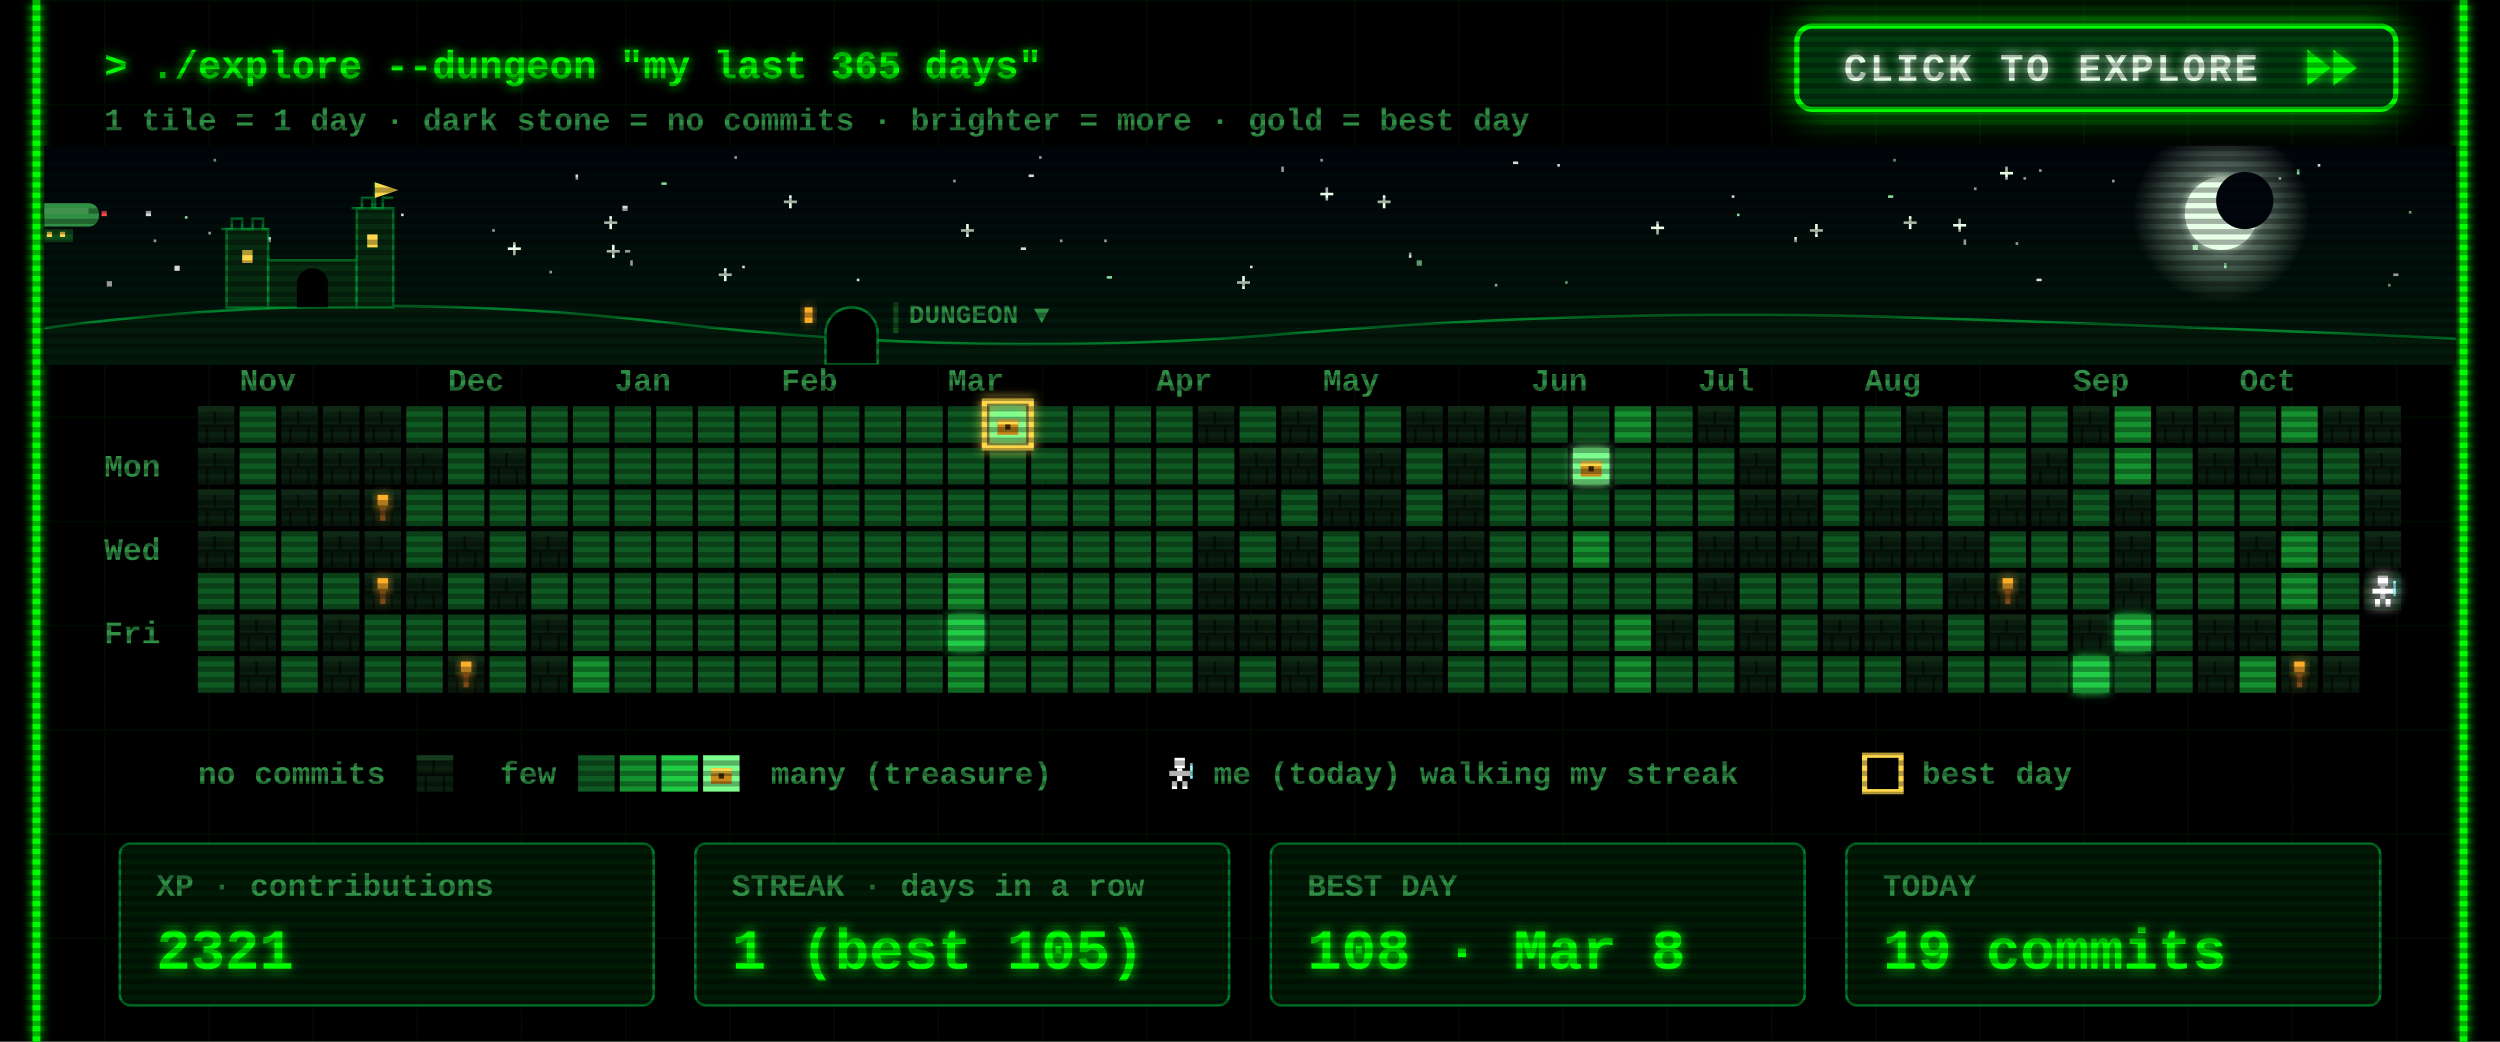
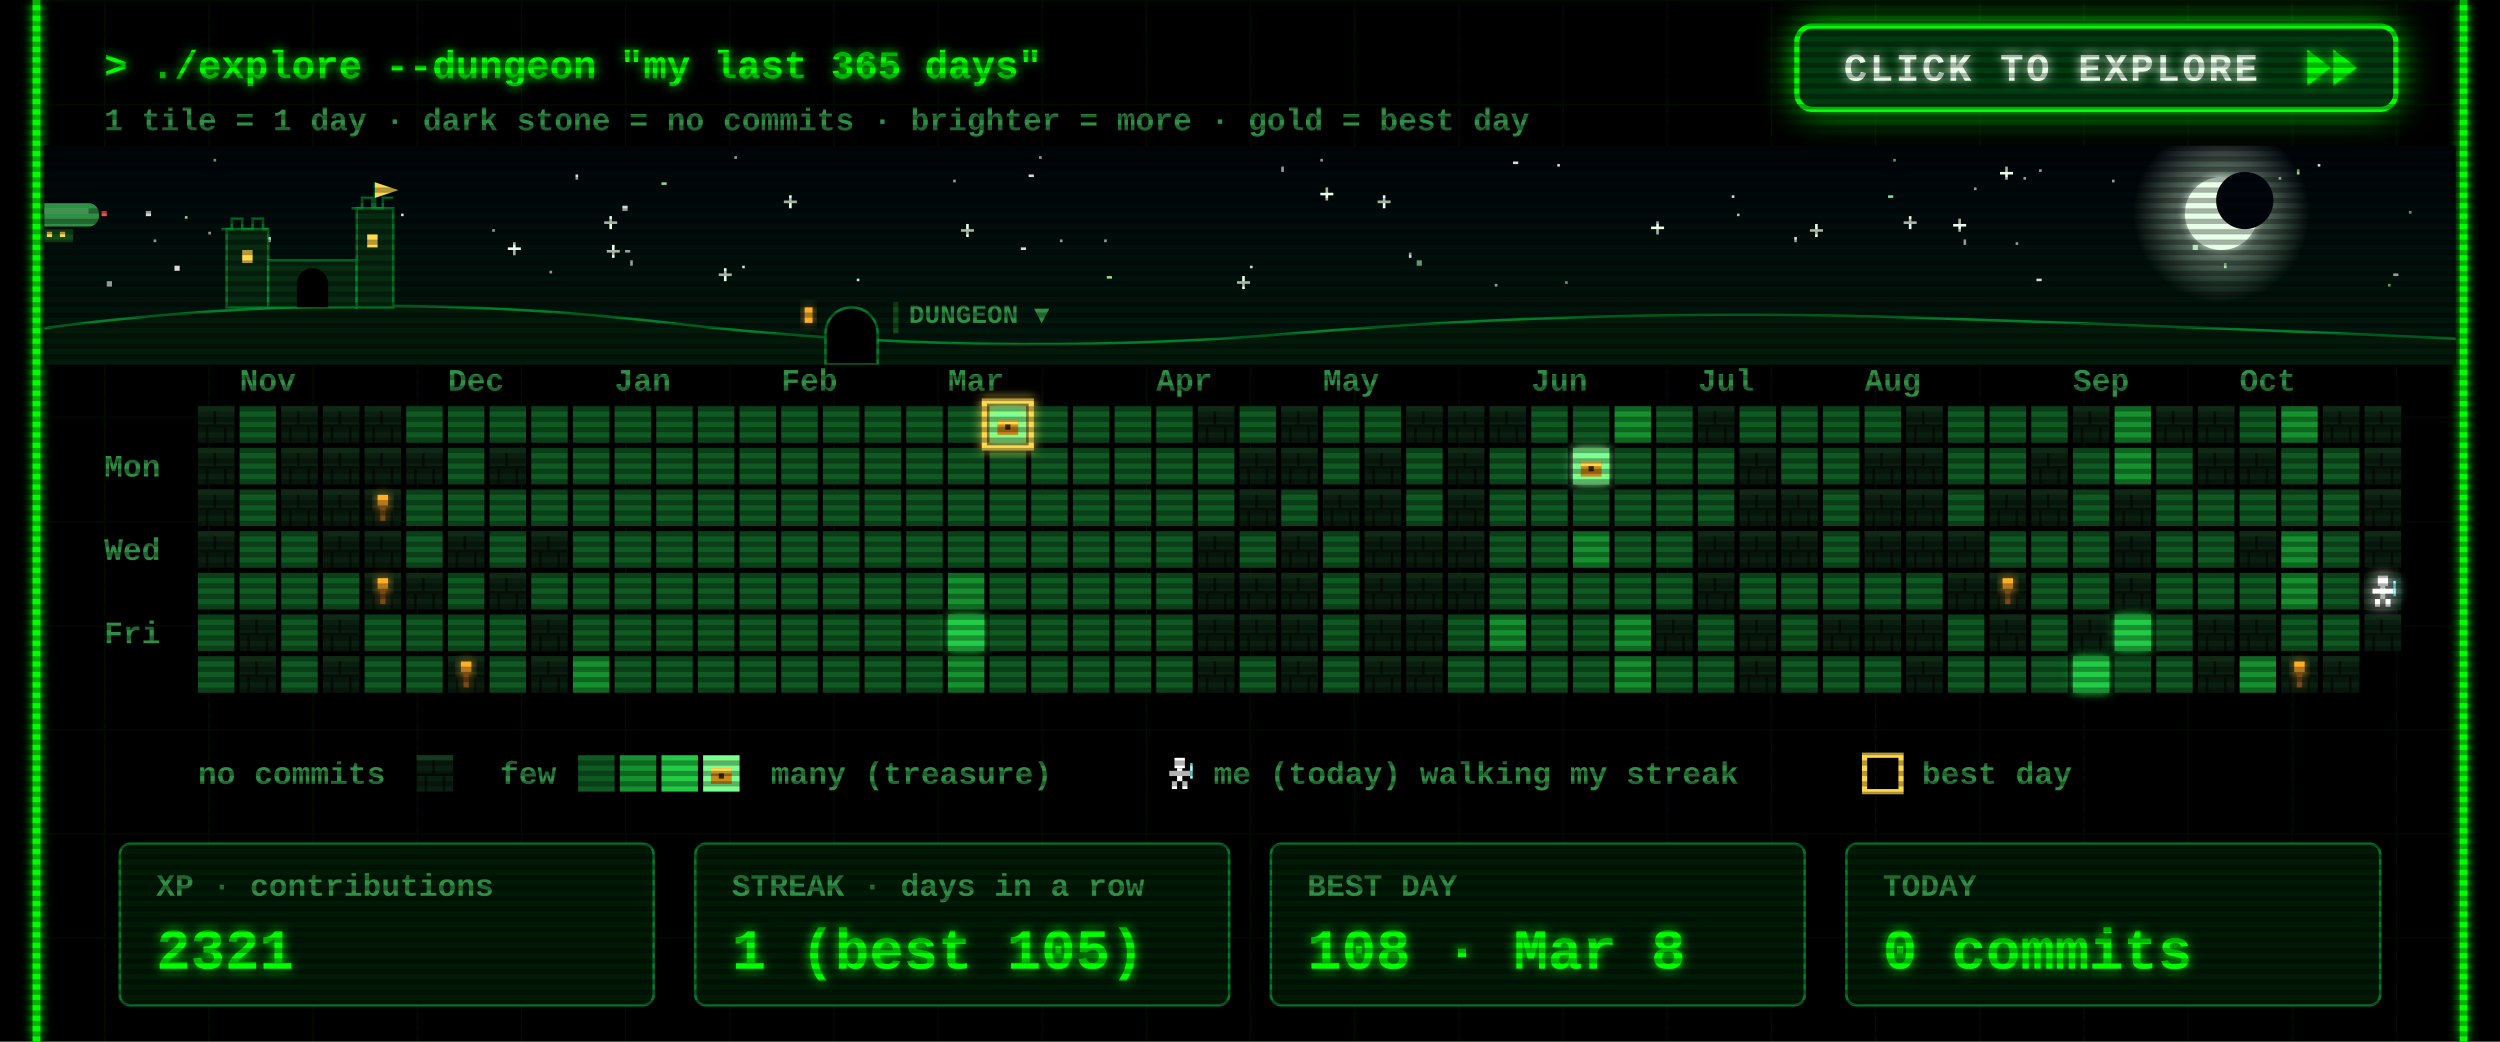
<svg xmlns="http://www.w3.org/2000/svg" width="960" height="400" viewBox="0 0 960 400">
  <defs>
    <filter id="glow" x="-50%" y="-50%" width="200%" height="200%">
      <feGaussianBlur stdDeviation="2" result="b" />
      <feMerge>
        <feMergeNode in="b" />
        <feMergeNode in="SourceGraphic" />
      </feMerge>
    </filter>
    <pattern id="grid" width="40" height="40" patternUnits="userSpaceOnUse">
      <path d="M40 0H0V40" fill="none" stroke="#00FF00" stroke-opacity=".07" />
    </pattern>
    <pattern id="scan" width="4" height="4" patternUnits="userSpaceOnUse">
      <rect width="4" height="2" fill="#000" fill-opacity=".3" />
    </pattern>
    <g id="wall">
      <rect width="14" height="14" fill="#0a1f0f" />
      <rect width="14" height="2" fill="#163a1e" />
      <rect y="7" width="14" height="1" fill="#050f07" />
      <rect x="6" y="2" width="1" height="5" fill="#050f07" />
      <rect x="3" y="8" width="1" height="6" fill="#050f07" />
      <rect x="10" y="8" width="1" height="6" fill="#050f07" />
    </g>
    <g id="chest">
      <rect x="3" y="5" width="8" height="6" fill="#c98a1b" />
      <rect x="3" y="5" width="8" height="2" fill="#ffd84d" />
      <rect x="6" y="7" width="2" height="2" fill="#3a2500" />
    </g>
    <g id="hero">
      <rect x="5" y="1" width="4" height="4" fill="#fff" />
      <rect x="3" y="6" width="8" height="2" fill="#fff" />
      <rect x="6" y="5" width="2" height="5" fill="#fff" />
      <rect x="4" y="10" width="2" height="3" fill="#fff" />
      <rect x="8" y="10" width="2" height="3" fill="#fff" />
      <rect x="11" y="3" width="1" height="6" fill="#9ff" />
    </g>
  </defs>
  <style>
  text{font-family:"Courier New",Consolas,"DejaVu Sans Mono",monospace;font-weight:700;white-space:pre}
  .ui{font-size:15px} .lbl{font-size:12px} .big{font-size:22px} .small{font-size:12px}
  .torch{animation:t 1.3s infinite} @keyframes t{0%,100%{opacity:1}40%{opacity:.55}70%{opacity:.85} }
  .bob{animation:bob .8s steps(2) infinite} @keyframes bob{50%{transform:translateY(-1px)} }
  .flick{animation:f 7s infinite} @keyframes f{0%,95%,100%{opacity:1}96%{opacity:.6}97%{opacity:1} }
</style>
  <rect width="960" height="400" fill="#000" />
  <rect x="12" width="936" height="400" fill="url(#grid)" />
  <g class="flick" filter="url(#glow)" pointer-events="none">
    <line x1="14" y1="0" x2="14" y2="400" stroke="#00FF00" stroke-width="3" />
    <line x1="946" y1="0" x2="946" y2="400" stroke="#00FF00" stroke-width="3" />
  </g>
  <text class="ui" x="40" y="30" fill="#00FF00" filter="url(#glow)">&gt; ./explore --dungeon "my last 365 days"</text>
  <text class="small" x="40" y="50" fill="#2f8f45">1 tile = 1 day  ·  dark stone = no commits  ·  brighter = more  ·  gold = best day</text>
  <g>
    <clipPath id="btnClip">
      <rect x="690" y="10" width="230" height="32" rx="6" />
    </clipPath>
    <linearGradient id="shine" x1="0" x2="1">
      <stop offset="0" stop-color="#fff" stop-opacity="0" />
      <stop offset=".5" stop-color="#fff" stop-opacity=".55" />
      <stop offset="1" stop-color="#fff" stop-opacity="0" />
    </linearGradient>
    <filter id="btnGlow" x="-40%" y="-120%" width="180%" height="340%">
      <feGaussianBlur stdDeviation="7" />
    </filter>
    <rect class="pulse" x="690" y="10" width="230" height="32" rx="6" fill="#00FF00" filter="url(#btnGlow)" />
    <rect x="690" y="10" width="230" height="32" rx="6" fill="#003b0f" stroke="#00FF00" stroke-width="2" />
    <g clip-path="url(#btnClip)">
      <rect class="sweep" x="610" y="10" width="70" height="32" fill="url(#shine)" transform="skewX(-20)" />
    </g>
    <text x="708" y="31" fill="#eaffea" style="font-size:15px;letter-spacing:1px" filter="url(#glow)">CLICK TO EXPLORE</text>
    <g class="nudge">
      <path d="M886 19 l9 7 -9 7z M896 19 l9 7 -9 7z" fill="#00FF00" filter="url(#glow)" />
    </g>
  </g>
  <style>
  .pulse{animation:pulse 1.6s ease-in-out infinite} @keyframes pulse{0%,100%{opacity:.25}50%{opacity:.85} }
  .sweep{animation:sweep 2.8s ease-in-out infinite} @keyframes sweep{0%{transform:skewX(-20deg) translateX(0)}60%,100%{transform:skewX(-20deg) translateX(340px)} }
  .nudge{animation:nudge 0.9s ease-in-out infinite} @keyframes nudge{0%,100%{transform:translateX(0)}50%{transform:translateX(4px)} }
</style>
  <defs>
    <linearGradient id="skyG" x1="0" y1="0" x2="0" y2="1">
      <stop offset="0" stop-color="#00040a" />
      <stop offset="1" stop-color="#021a0c" />
    </linearGradient>
    <radialGradient id="moonG">
      <stop offset=".55" stop-color="#d9ffe0" stop-opacity=".35" />
      <stop offset="1" stop-color="#d9ffe0" stop-opacity="0" />
    </radialGradient>
    <linearGradient id="trail" x1="0" x2="1">
      <stop offset="0" stop-color="#fff" stop-opacity="0" />
      <stop offset="1" stop-color="#fff" />
    </linearGradient>
    <clipPath id="skyClip">
      <rect x="17" y="56" width="926" height="84" />
    </clipPath>
  </defs>
  <style>
  .tw{animation:tw 3s ease-in-out infinite} @keyframes tw{0%,100%{opacity:1}50%{opacity:.15} }
  .shoot{animation:shoot 9s linear infinite;opacity:0} @keyframes shoot{0%{transform:translate(0,0);opacity:0}2%{opacity:1}9%{transform:translate(260px,46px);opacity:0}100%{transform:translate(260px,46px);opacity:0} }
  .ship{animation:ship 30s linear infinite} @keyframes ship{from{transform:translateX(-80px)}to{transform:translateX(1000px)} }
  .bob2{animation:bob2 2s ease-in-out infinite} @keyframes bob2{0%,100%{transform:translateY(0)}50%{transform:translateY(2px)} }
  .lamp{animation:lamp 1s step-end infinite} @keyframes lamp{50%{opacity:0} }
  .win{animation:win 4s infinite} @keyframes win{0%,90%,100%{opacity:1}93%{opacity:.4} }
</style>
  <g clip-path="url(#skyClip)" pointer-events="none">
    <rect x="17" y="56" width="926" height="84" fill="url(#skyG)" />
    <rect class="tw" style="animation-delay:1.7s" x="758" y="72" width="1" height="1" fill="#ffffff" opacity=".85" />
    <rect class="tw" style="animation-delay:0.5s" x="425" y="106" width="2" height="1" fill="#9fffb0" opacity=".85" />
    <rect class="tw" style="animation-delay:2.8s" x="777" y="68" width="1" height="1" fill="#ffffff" opacity=".85" />
    <rect class="tw" style="animation-delay:1.9s" x="399" y="60" width="1" height="1" fill="#ffffff" opacity=".85" />
    <rect class="tw" style="animation-delay:2.9s" x="242" y="100" width="1" height="2" fill="#ffffff" opacity=".85" />
    <g class="tw" style="animation-delay:2.6s" fill="#eaffea">
      <rect x="731" y="85" width="5" height="1" />
      <rect x="733" y="83" width="1" height="5" />
    </g>
    <rect class="tw" style="animation-delay:2.3s" x="282" y="60" width="1" height="1" fill="#ffffff" opacity=".85" />
    <rect class="tw" style="animation-delay:0.2s" x="917" y="109" width="1" height="1" fill="#9fffb0" opacity=".85" />
    <rect class="tw" style="animation-delay:1.2s" x="598" y="63" width="1" height="1" fill="#ffffff" opacity=".85" />
    <rect class="tw" style="animation-delay:0.6s" x="919" y="105" width="2" height="1" fill="#ffffff" opacity=".85" />
    <rect class="tw" style="animation-delay:0.1s" x="395" y="67" width="2" height="1" fill="#ffffff" opacity=".85" />
    <rect class="tw" style="animation-delay:2.8s" x="507" y="61" width="1" height="1" fill="#ffffff" opacity=".85" />
    <g class="tw" style="animation-delay:1.5s" fill="#eaffea">
      <rect x="634" y="87" width="5" height="1" />
      <rect x="636" y="85" width="1" height="5" />
    </g>
    <rect class="tw" style="animation-delay:2.6s" x="154" y="82" width="1" height="1" fill="#ffffff" opacity=".85" />
    <g class="tw" style="animation-delay:0.9s" fill="#eaffea">
      <rect x="232" y="85" width="5" height="1" />
      <rect x="234" y="83" width="1" height="5" />
    </g>
    <g class="tw" style="animation-delay:0.3s" fill="#eaffea">
      <rect x="529" y="77" width="5" height="1" />
      <rect x="531" y="75" width="1" height="5" />
    </g>
    <g class="tw" style="animation-delay:2.5s" fill="#eaffea">
      <rect x="369" y="88" width="5" height="1" />
      <rect x="371" y="86" width="1" height="5" />
    </g>
    <rect class="tw" style="animation-delay:0.4s" x="102" y="91" width="2" height="2" fill="#ffffff" opacity=".85" />
    <g class="tw" style="animation-delay:0.7s" fill="#eaffea">
      <rect x="507" y="74" width="5" height="1" />
      <rect x="509" y="72" width="1" height="5" />
    </g>
    <g class="tw" style="animation-delay:2.1s" fill="#eaffea">
      <rect x="301" y="77" width="5" height="1" />
      <rect x="303" y="75" width="1" height="5" />
    </g>
    <rect class="tw" style="animation-delay:1.9s" x="71" y="83" width="1" height="1" fill="#9fffb0" opacity=".85" />
    <rect class="tw" style="animation-delay:0.9s" x="811" y="69" width="1" height="1" fill="#ffffff" opacity=".85" />
    <rect class="tw" style="animation-delay:2.6s" x="574" y="109" width="1" height="1" fill="#ffffff" opacity=".85" />
    <rect class="tw" style="animation-delay:2.3s" x="41" y="108" width="2" height="2" fill="#ffffff" opacity=".85" />
    <rect class="tw" style="animation-delay:3.0s" x="925" y="81" width="1" height="1" fill="#9fffb0" opacity=".85" />
    <rect class="tw" style="animation-delay:0.4s" x="541" y="97" width="1" height="2" fill="#ffffff" opacity=".85" />
    <rect class="tw" style="animation-delay:2.0s" x="875" y="68" width="1" height="1" fill="#ffffff" opacity=".85" />
    <rect class="tw" style="animation-delay:1.4s" x="254" y="70" width="2" height="1" fill="#9fffb0" opacity=".85" />
    <rect class="tw" style="animation-delay:1.4s" x="480" y="102" width="1" height="1" fill="#ffffff" opacity=".85" />
    <rect class="tw" style="animation-delay:2.0s" x="725" y="75" width="2" height="1" fill="#9fffb0" opacity=".85" />
    <g class="tw" style="animation-delay:1.9s" fill="#eaffea">
      <rect x="233" y="96" width="5" height="1" />
      <rect x="235" y="94" width="1" height="5" />
    </g>
    <rect class="tw" style="animation-delay:0.3s" x="392" y="95" width="2" height="1" fill="#ffffff" opacity=".85" />
    <rect class="tw" style="animation-delay:2.2s" x="80" y="89" width="1" height="1" fill="#ffffff" opacity=".85" />
    <rect class="tw" style="animation-delay:0.2s" x="727" y="61" width="1" height="1" fill="#9fffb0" opacity=".85" />
    <rect class="tw" style="animation-delay:0.5s" x="211" y="104" width="1" height="1" fill="#ffffff" opacity=".85" />
    <rect class="tw" style="animation-delay:0.1s" x="407" y="92" width="1" height="1" fill="#ffffff" opacity=".85" />
    <rect class="tw" style="animation-delay:2.1s" x="782" y="107" width="2" height="1" fill="#ffffff" opacity=".85" />
    <rect class="tw" style="animation-delay:1.7s" x="221" y="67" width="1" height="2" fill="#ffffff" opacity=".85" />
    <g class="tw" style="animation-delay:1.0s" fill="#eaffea">
      <rect x="475" y="108" width="5" height="1" />
      <rect x="477" y="106" width="1" height="5" />
    </g>
    <rect class="tw" style="animation-delay:0.6s" x="82" y="61" width="1" height="1" fill="#9fffb0" opacity=".85" />
    <rect class="tw" style="animation-delay:1.9s" x="424" y="92" width="1" height="1" fill="#ffffff" opacity=".85" />
    <g class="tw" style="animation-delay:2.8s" fill="#eaffea">
      <rect x="195" y="95" width="5" height="1" />
      <rect x="197" y="93" width="1" height="5" />
    </g>
    <rect class="tw" style="animation-delay:1.8s" x="366" y="69" width="1" height="1" fill="#ffffff" opacity=".85" />
    <rect class="tw" style="animation-delay:0.8s" x="581" y="62" width="2" height="1" fill="#ffffff" opacity=".85" />
    <rect class="tw" style="animation-delay:2.3s" x="667" y="82" width="1" height="1" fill="#9fffb0" opacity=".85" />
    <rect class="tw" style="animation-delay:1.9s" x="689" y="91" width="1" height="2" fill="#ffffff" opacity=".85" />
    <rect class="tw" style="animation-delay:1.6s" x="783" y="65" width="1" height="1" fill="#ffffff" opacity=".85" />
    <rect class="tw" style="animation-delay:2.7s" x="144" y="82" width="2" height="2" fill="#ffffff" opacity=".85" />
    <rect class="tw" style="animation-delay:1.6s" x="854" y="101" width="1" height="2" fill="#9fffb0" opacity=".85" />
    <g class="tw" style="animation-delay:1.4s" fill="#eaffea">
      <rect x="276" y="105" width="5" height="1" />
      <rect x="278" y="103" width="1" height="5" />
    </g>
    <rect class="tw" style="animation-delay:1.9s" x="890" y="63" width="1" height="1" fill="#ffffff" opacity=".85" />
    <rect class="tw" style="animation-delay:2.3s" x="665" y="75" width="1" height="1" fill="#ffffff" opacity=".85" />
    <rect class="tw" style="animation-delay:1.7s" x="492" y="64" width="1" height="2" fill="#ffffff" opacity=".85" />
    <rect class="tw" style="animation-delay:2.5s" x="842" y="94" width="2" height="2" fill="#9fffb0" opacity=".85" />
    <rect class="tw" style="animation-delay:1.6s" x="56" y="81" width="2" height="2" fill="#ffffff" opacity=".85" />
    <rect class="tw" style="animation-delay:1.7s" x="329" y="107" width="1" height="1" fill="#ffffff" opacity=".85" />
    <g class="tw" style="animation-delay:2.9s" fill="#eaffea">
      <rect x="750" y="86" width="5" height="1" />
      <rect x="752" y="84" width="1" height="5" />
    </g>
    <rect class="tw" style="animation-delay:0.6s" x="882" y="65" width="1" height="2" fill="#9fffb0" opacity=".85" />
    <rect class="tw" style="animation-delay:0.2s" x="189" y="88" width="1" height="1" fill="#ffffff" opacity=".85" />
    <rect class="tw" style="animation-delay:2.0s" x="240" y="96" width="2" height="1" fill="#ffffff" opacity=".85" />
    <rect class="tw" style="animation-delay:0.5s" x="285" y="102" width="1" height="1" fill="#ffffff" opacity=".85" />
    <rect class="tw" style="animation-delay:0.3s" x="601" y="108" width="1" height="1" fill="#9fffb0" opacity=".85" />
    <rect class="tw" style="animation-delay:2.6s" x="67" y="102" width="2" height="2" fill="#ffffff" opacity=".85" />
    <g class="tw" style="animation-delay:2.9s" fill="#eaffea">
      <rect x="695" y="88" width="5" height="1" />
      <rect x="697" y="86" width="1" height="5" />
    </g>
    <rect class="tw" style="animation-delay:0.7s" x="774" y="93" width="1" height="1" fill="#ffffff" opacity=".85" />
    <rect class="tw" style="animation-delay:2.0s" x="239" y="79" width="2" height="2" fill="#ffffff" opacity=".85" />
    <rect class="tw" style="animation-delay:1.7s" x="754" y="92" width="1" height="2" fill="#ffffff" opacity=".85" />
    <rect class="tw" style="animation-delay:0.6s" x="59" y="92" width="1" height="1" fill="#ffffff" opacity=".85" />
    <rect class="tw" style="animation-delay:1.7s" x="544" y="100" width="2" height="2" fill="#9fffb0" opacity=".85" />
    <g class="tw" style="animation-delay:2.2s" fill="#eaffea">
      <rect x="768" y="66" width="5" height="1" />
      <rect x="770" y="64" width="1" height="5" />
    </g>
    <circle cx="853" cy="82" r="34" fill="url(#moonG)" />
    <circle cx="853" cy="82" r="14" fill="#e8ffe8" filter="url(#glow)" />
    <circle cx="862" cy="77" r="11" fill="#00060c" />
    <g class="shoot">
      <line x1="197" y1="64" x2="247" y2="73" stroke="url(#trail)" stroke-width="2" />
    </g>
    <g class="ship">
      <g transform="translate(0 78)">
        <g class="bob2">
          <rect x="4" y="0" width="34" height="9" rx="4" fill="#2f8f45" />
          <rect x="8" y="2" width="26" height="2" fill="#7dff8f" opacity=".6" />
          <rect x="16" y="10" width="12" height="5" fill="#0f4d1a" />
          <rect x="18" y="11" width="2" height="2" fill="#ffd84d" />
          <rect x="23" y="11" width="2" height="2" fill="#ffd84d" />
          <path d="M0 2 l5 2 -5 2z" fill="#2f8f45" />
          <rect class="lamp" x="39" y="3" width="2" height="2" fill="#ff4d4d" />
          <rect class="lamp" style="animation-delay:.5s" x="3" y="8" width="2" height="2" fill="#7dff8f" />
        </g>
      </g>
    </g>
    <path d="M17 140 L17 126 Q137 110 257 124 T497 128 T737 122 T943 130 L943 140 Z" fill="#031a0a" />
    <path d="M17 126 Q137 110 257 124 T497 128 T737 122 T943 130" fill="none" stroke="#00a83a" stroke-opacity=".7" />
    <g fill="#062b10" stroke="#00a83a" stroke-opacity=".6">
      <rect x="87" y="88" width="16" height="30" />
      <rect x="103" y="100" width="34" height="18" />
      <rect x="137" y="80" width="14" height="38" />
      <path d="M85 88 h4 v-4 h4 v4 h4 v-4 h4 v4 h2" fill="none" />
      <path d="M135 80 h4 v-4 h4 v4 h4 v-4 h4" fill="none" />
      <path d="M144 80 v-10" fill="none" />
    </g>
    <path d="M144 70 l9 3 -9 3z" fill="#ffd84d" />
    <rect class="win" x="93" y="96" width="4" height="5" fill="#ffd84d" />
    <rect class="win" style="animation-delay:1.3s" x="141" y="90" width="4" height="5" fill="#ffd84d" />
    <path d="M114 118 v-9 a6 6 0 0 1 12 0 v9z" fill="#000" />
    <path d="M317 140 v-12 a10 10 0 0 1 20 0 v12z" fill="#000" stroke="#00a83a" stroke-opacity=".7" />
    <rect class="win" x="309" y="118" width="3" height="6" fill="#ffae2b" filter="url(#glow)" />
    <rect x="343" y="116" width="2" height="12" fill="#0f4d1a" />
    <text class="lbl" x="349" y="124" fill="#2f8f45" style="font-size:10px">DUNGEON ▼</text>
  </g>
  <text class="lbl" x="92" y="150" fill="#2f8f45">Nov</text>
  <text class="lbl" x="172" y="150" fill="#2f8f45">Dec</text>
  <text class="lbl" x="236" y="150" fill="#2f8f45">Jan</text>
  <text class="lbl" x="300" y="150" fill="#2f8f45">Feb</text>
  <text class="lbl" x="364" y="150" fill="#2f8f45">Mar</text>
  <text class="lbl" x="444" y="150" fill="#2f8f45">Apr</text>
  <text class="lbl" x="508" y="150" fill="#2f8f45">May</text>
  <text class="lbl" x="588" y="150" fill="#2f8f45">Jun</text>
  <text class="lbl" x="652" y="150" fill="#2f8f45">Jul</text>
  <text class="lbl" x="716" y="150" fill="#2f8f45">Aug</text>
  <text class="lbl" x="796" y="150" fill="#2f8f45">Sep</text>
  <text class="lbl" x="860" y="150" fill="#2f8f45">Oct</text>
  <text class="lbl" x="40" y="183" fill="#2f8f45">Mon</text>
  <text class="lbl" x="40" y="215" fill="#2f8f45">Wed</text>
  <text class="lbl" x="40" y="247" fill="#2f8f45">Fri</text>
  <use href="#wall" x="76" y="156" />
  <use href="#wall" x="76" y="172" />
  <use href="#wall" x="76" y="188" />
  <use href="#wall" x="76" y="204" />
  <rect x="76" y="220" width="14" height="14" fill="#0e5a22" />
  <rect x="76" y="236" width="14" height="14" fill="#0e5a22" />
  <rect x="76" y="252" width="14" height="14" fill="#0e5a22" />
  <rect x="92" y="156" width="14" height="14" fill="#0e5a22" />
  <rect x="92" y="172" width="14" height="14" fill="#0e5a22" />
  <rect x="92" y="188" width="14" height="14" fill="#0e5a22" />
  <rect x="92" y="204" width="14" height="14" fill="#0e5a22" />
  <rect x="92" y="220" width="14" height="14" fill="#0e5a22" />
  <use href="#wall" x="92" y="236" />
  <use href="#wall" x="92" y="252" />
  <use href="#wall" x="108" y="156" />
  <use href="#wall" x="108" y="172" />
  <use href="#wall" x="108" y="188" />
  <rect x="108" y="204" width="14" height="14" fill="#0e5a22" />
  <rect x="108" y="220" width="14" height="14" fill="#0e5a22" />
  <rect x="108" y="236" width="14" height="14" fill="#0e5a22" />
  <rect x="108" y="252" width="14" height="14" fill="#0e5a22" />
  <use href="#wall" x="124" y="156" />
  <use href="#wall" x="124" y="172" />
  <use href="#wall" x="124" y="188" />
  <use href="#wall" x="124" y="204" />
  <rect x="124" y="220" width="14" height="14" fill="#0e5a22" />
  <use href="#wall" x="124" y="236" />
  <use href="#wall" x="124" y="252" />
  <use href="#wall" x="140" y="156" />
  <use href="#wall" x="140" y="172" />
  <use href="#wall" x="140" y="188" />
  <use href="#wall" x="140" y="204" />
  <use href="#wall" x="140" y="220" />
  <rect x="140" y="236" width="14" height="14" fill="#0e5a22" />
  <rect x="140" y="252" width="14" height="14" fill="#0e5a22" />
  <rect x="156" y="156" width="14" height="14" fill="#0e5a22" />
  <use href="#wall" x="156" y="172" />
  <rect x="156" y="188" width="14" height="14" fill="#0e5a22" />
  <rect x="156" y="204" width="14" height="14" fill="#0e5a22" />
  <use href="#wall" x="156" y="220" />
  <rect x="156" y="236" width="14" height="14" fill="#0e5a22" />
  <rect x="156" y="252" width="14" height="14" fill="#0e5a22" />
  <rect x="172" y="156" width="14" height="14" fill="#0e5a22" />
  <rect x="172" y="172" width="14" height="14" fill="#0e5a22" />
  <rect x="172" y="188" width="14" height="14" fill="#0e5a22" />
  <use href="#wall" x="172" y="204" />
  <rect x="172" y="220" width="14" height="14" fill="#0e5a22" />
  <rect x="172" y="236" width="14" height="14" fill="#0e5a22" />
  <use href="#wall" x="172" y="252" />
  <rect x="188" y="156" width="14" height="14" fill="#0e5a22" />
  <use href="#wall" x="188" y="172" />
  <rect x="188" y="188" width="14" height="14" fill="#0e5a22" />
  <rect x="188" y="204" width="14" height="14" fill="#0e5a22" />
  <use href="#wall" x="188" y="220" />
  <rect x="188" y="236" width="14" height="14" fill="#0e5a22" />
  <rect x="188" y="252" width="14" height="14" fill="#0e5a22" />
  <rect x="204" y="156" width="14" height="14" fill="#0e5a22" />
  <rect x="204" y="172" width="14" height="14" fill="#0e5a22" />
  <rect x="204" y="188" width="14" height="14" fill="#0e5a22" />
  <use href="#wall" x="204" y="204" />
  <rect x="204" y="220" width="14" height="14" fill="#0e5a22" />
  <use href="#wall" x="204" y="236" />
  <use href="#wall" x="204" y="252" />
  <rect x="220" y="156" width="14" height="14" fill="#0e5a22" />
  <rect x="220" y="172" width="14" height="14" fill="#0e5a22" />
  <rect x="220" y="188" width="14" height="14" fill="#0e5a22" />
  <rect x="220" y="204" width="14" height="14" fill="#0e5a22" />
  <rect x="220" y="220" width="14" height="14" fill="#0e5a22" />
  <rect x="220" y="236" width="14" height="14" fill="#0e5a22" />
  <rect x="220" y="252" width="14" height="14" fill="#16912f" />
  <rect x="236" y="156" width="14" height="14" fill="#0e5a22" />
  <rect x="236" y="172" width="14" height="14" fill="#0e5a22" />
  <rect x="236" y="188" width="14" height="14" fill="#0e5a22" />
  <rect x="236" y="204" width="14" height="14" fill="#0e5a22" />
  <rect x="236" y="220" width="14" height="14" fill="#0e5a22" />
  <rect x="236" y="236" width="14" height="14" fill="#0e5a22" />
  <rect x="236" y="252" width="14" height="14" fill="#0e5a22" />
  <rect x="252" y="156" width="14" height="14" fill="#0e5a22" />
  <rect x="252" y="172" width="14" height="14" fill="#0e5a22" />
  <rect x="252" y="188" width="14" height="14" fill="#0e5a22" />
  <rect x="252" y="204" width="14" height="14" fill="#0e5a22" />
  <rect x="252" y="220" width="14" height="14" fill="#0e5a22" />
  <rect x="252" y="236" width="14" height="14" fill="#0e5a22" />
  <rect x="252" y="252" width="14" height="14" fill="#0e5a22" />
  <rect x="268" y="156" width="14" height="14" fill="#0e5a22" />
  <rect x="268" y="172" width="14" height="14" fill="#0e5a22" />
  <rect x="268" y="188" width="14" height="14" fill="#0e5a22" />
  <rect x="268" y="204" width="14" height="14" fill="#0e5a22" />
  <rect x="268" y="220" width="14" height="14" fill="#0e5a22" />
  <rect x="268" y="236" width="14" height="14" fill="#0e5a22" />
  <rect x="268" y="252" width="14" height="14" fill="#0e5a22" />
  <rect x="284" y="156" width="14" height="14" fill="#0e5a22" />
  <rect x="284" y="172" width="14" height="14" fill="#0e5a22" />
  <rect x="284" y="188" width="14" height="14" fill="#0e5a22" />
  <rect x="284" y="204" width="14" height="14" fill="#0e5a22" />
  <rect x="284" y="220" width="14" height="14" fill="#0e5a22" />
  <rect x="284" y="236" width="14" height="14" fill="#0e5a22" />
  <rect x="284" y="252" width="14" height="14" fill="#0e5a22" />
  <rect x="300" y="156" width="14" height="14" fill="#0e5a22" />
  <rect x="300" y="172" width="14" height="14" fill="#0e5a22" />
  <rect x="300" y="188" width="14" height="14" fill="#0e5a22" />
  <rect x="300" y="204" width="14" height="14" fill="#0e5a22" />
  <rect x="300" y="220" width="14" height="14" fill="#0e5a22" />
  <rect x="300" y="236" width="14" height="14" fill="#0e5a22" />
  <rect x="300" y="252" width="14" height="14" fill="#0e5a22" />
  <rect x="316" y="156" width="14" height="14" fill="#0e5a22" />
  <rect x="316" y="172" width="14" height="14" fill="#0e5a22" />
  <rect x="316" y="188" width="14" height="14" fill="#0e5a22" />
  <rect x="316" y="204" width="14" height="14" fill="#0e5a22" />
  <rect x="316" y="220" width="14" height="14" fill="#0e5a22" />
  <rect x="316" y="236" width="14" height="14" fill="#0e5a22" />
  <rect x="316" y="252" width="14" height="14" fill="#0e5a22" />
  <rect x="332" y="156" width="14" height="14" fill="#0e5a22" />
  <rect x="332" y="172" width="14" height="14" fill="#0e5a22" />
  <rect x="332" y="188" width="14" height="14" fill="#0e5a22" />
  <rect x="332" y="204" width="14" height="14" fill="#0e5a22" />
  <rect x="332" y="220" width="14" height="14" fill="#0e5a22" />
  <rect x="332" y="236" width="14" height="14" fill="#0e5a22" />
  <rect x="332" y="252" width="14" height="14" fill="#0e5a22" />
  <rect x="348" y="156" width="14" height="14" fill="#0e5a22" />
  <rect x="348" y="172" width="14" height="14" fill="#0e5a22" />
  <rect x="348" y="188" width="14" height="14" fill="#0e5a22" />
  <rect x="348" y="204" width="14" height="14" fill="#0e5a22" />
  <rect x="348" y="220" width="14" height="14" fill="#0e5a22" />
  <rect x="348" y="236" width="14" height="14" fill="#0e5a22" />
  <rect x="348" y="252" width="14" height="14" fill="#0e5a22" />
  <rect x="364" y="156" width="14" height="14" fill="#0e5a22" />
  <rect x="364" y="172" width="14" height="14" fill="#0e5a22" />
  <rect x="364" y="188" width="14" height="14" fill="#0e5a22" />
  <rect x="364" y="204" width="14" height="14" fill="#0e5a22" />
  <rect x="364" y="220" width="14" height="14" fill="#16912f" />
  <rect x="364" y="236" width="14" height="14" fill="#22cc46" filter="url(#glow)" />
  <rect x="364" y="252" width="14" height="14" fill="#16912f" />
  <rect x="380" y="156" width="14" height="14" fill="#7dff8f" filter="url(#glow)" />
  <use href="#chest" x="380" y="156" />
  <rect x="380" y="172" width="14" height="14" fill="#0e5a22" />
  <rect x="380" y="188" width="14" height="14" fill="#0e5a22" />
  <rect x="380" y="204" width="14" height="14" fill="#0e5a22" />
  <rect x="380" y="220" width="14" height="14" fill="#0e5a22" />
  <rect x="380" y="236" width="14" height="14" fill="#0e5a22" />
  <rect x="380" y="252" width="14" height="14" fill="#0e5a22" />
  <rect x="396" y="156" width="14" height="14" fill="#0e5a22" />
  <rect x="396" y="172" width="14" height="14" fill="#0e5a22" />
  <rect x="396" y="188" width="14" height="14" fill="#0e5a22" />
  <rect x="396" y="204" width="14" height="14" fill="#0e5a22" />
  <rect x="396" y="220" width="14" height="14" fill="#0e5a22" />
  <rect x="396" y="236" width="14" height="14" fill="#0e5a22" />
  <rect x="396" y="252" width="14" height="14" fill="#0e5a22" />
  <rect x="412" y="156" width="14" height="14" fill="#0e5a22" />
  <rect x="412" y="172" width="14" height="14" fill="#0e5a22" />
  <rect x="412" y="188" width="14" height="14" fill="#0e5a22" />
  <rect x="412" y="204" width="14" height="14" fill="#0e5a22" />
  <rect x="412" y="220" width="14" height="14" fill="#0e5a22" />
  <rect x="412" y="236" width="14" height="14" fill="#0e5a22" />
  <rect x="412" y="252" width="14" height="14" fill="#0e5a22" />
  <rect x="428" y="156" width="14" height="14" fill="#0e5a22" />
  <rect x="428" y="172" width="14" height="14" fill="#0e5a22" />
  <rect x="428" y="188" width="14" height="14" fill="#0e5a22" />
  <rect x="428" y="204" width="14" height="14" fill="#0e5a22" />
  <rect x="428" y="220" width="14" height="14" fill="#0e5a22" />
  <rect x="428" y="236" width="14" height="14" fill="#0e5a22" />
  <rect x="428" y="252" width="14" height="14" fill="#0e5a22" />
  <rect x="444" y="156" width="14" height="14" fill="#0e5a22" />
  <rect x="444" y="172" width="14" height="14" fill="#0e5a22" />
  <rect x="444" y="188" width="14" height="14" fill="#0e5a22" />
  <rect x="444" y="204" width="14" height="14" fill="#0e5a22" />
  <rect x="444" y="220" width="14" height="14" fill="#0e5a22" />
  <rect x="444" y="236" width="14" height="14" fill="#0e5a22" />
  <rect x="444" y="252" width="14" height="14" fill="#0e5a22" />
  <use href="#wall" x="460" y="156" />
  <rect x="460" y="172" width="14" height="14" fill="#0e5a22" />
  <rect x="460" y="188" width="14" height="14" fill="#0e5a22" />
  <use href="#wall" x="460" y="204" />
  <use href="#wall" x="460" y="220" />
  <use href="#wall" x="460" y="236" />
  <use href="#wall" x="460" y="252" />
  <rect x="476" y="156" width="14" height="14" fill="#0e5a22" />
  <use href="#wall" x="476" y="172" />
  <use href="#wall" x="476" y="188" />
  <rect x="476" y="204" width="14" height="14" fill="#0e5a22" />
  <use href="#wall" x="476" y="220" />
  <use href="#wall" x="476" y="236" />
  <rect x="476" y="252" width="14" height="14" fill="#0e5a22" />
  <use href="#wall" x="492" y="156" />
  <use href="#wall" x="492" y="172" />
  <rect x="492" y="188" width="14" height="14" fill="#0e5a22" />
  <use href="#wall" x="492" y="204" />
  <use href="#wall" x="492" y="220" />
  <use href="#wall" x="492" y="236" />
  <use href="#wall" x="492" y="252" />
  <rect x="508" y="156" width="14" height="14" fill="#0e5a22" />
  <rect x="508" y="172" width="14" height="14" fill="#0e5a22" />
  <use href="#wall" x="508" y="188" />
  <rect x="508" y="204" width="14" height="14" fill="#0e5a22" />
  <rect x="508" y="220" width="14" height="14" fill="#0e5a22" />
  <rect x="508" y="236" width="14" height="14" fill="#0e5a22" />
  <rect x="508" y="252" width="14" height="14" fill="#0e5a22" />
  <rect x="524" y="156" width="14" height="14" fill="#0e5a22" />
  <use href="#wall" x="524" y="172" />
  <use href="#wall" x="524" y="188" />
  <use href="#wall" x="524" y="204" />
  <use href="#wall" x="524" y="220" />
  <use href="#wall" x="524" y="236" />
  <use href="#wall" x="524" y="252" />
  <use href="#wall" x="540" y="156" />
  <rect x="540" y="172" width="14" height="14" fill="#0e5a22" />
  <rect x="540" y="188" width="14" height="14" fill="#0e5a22" />
  <use href="#wall" x="540" y="204" />
  <use href="#wall" x="540" y="220" />
  <use href="#wall" x="540" y="236" />
  <use href="#wall" x="540" y="252" />
  <use href="#wall" x="556" y="156" />
  <use href="#wall" x="556" y="172" />
  <use href="#wall" x="556" y="188" />
  <use href="#wall" x="556" y="204" />
  <use href="#wall" x="556" y="220" />
  <rect x="556" y="236" width="14" height="14" fill="#0e5a22" />
  <rect x="556" y="252" width="14" height="14" fill="#0e5a22" />
  <use href="#wall" x="572" y="156" />
  <rect x="572" y="172" width="14" height="14" fill="#0e5a22" />
  <rect x="572" y="188" width="14" height="14" fill="#0e5a22" />
  <rect x="572" y="204" width="14" height="14" fill="#0e5a22" />
  <rect x="572" y="220" width="14" height="14" fill="#0e5a22" />
  <rect x="572" y="236" width="14" height="14" fill="#16912f" />
  <rect x="572" y="252" width="14" height="14" fill="#0e5a22" />
  <rect x="588" y="156" width="14" height="14" fill="#0e5a22" />
  <rect x="588" y="172" width="14" height="14" fill="#0e5a22" />
  <rect x="588" y="188" width="14" height="14" fill="#0e5a22" />
  <rect x="588" y="204" width="14" height="14" fill="#0e5a22" />
  <rect x="588" y="220" width="14" height="14" fill="#0e5a22" />
  <rect x="588" y="236" width="14" height="14" fill="#0e5a22" />
  <rect x="588" y="252" width="14" height="14" fill="#0e5a22" />
  <rect x="604" y="156" width="14" height="14" fill="#0e5a22" />
  <rect x="604" y="172" width="14" height="14" fill="#7dff8f" filter="url(#glow)" />
  <use href="#chest" x="604" y="172" />
  <rect x="604" y="188" width="14" height="14" fill="#0e5a22" />
  <rect x="604" y="204" width="14" height="14" fill="#16912f" />
  <rect x="604" y="220" width="14" height="14" fill="#0e5a22" />
  <rect x="604" y="236" width="14" height="14" fill="#0e5a22" />
  <rect x="604" y="252" width="14" height="14" fill="#0e5a22" />
  <rect x="620" y="156" width="14" height="14" fill="#16912f" />
  <rect x="620" y="172" width="14" height="14" fill="#0e5a22" />
  <rect x="620" y="188" width="14" height="14" fill="#0e5a22" />
  <rect x="620" y="204" width="14" height="14" fill="#0e5a22" />
  <rect x="620" y="220" width="14" height="14" fill="#0e5a22" />
  <rect x="620" y="236" width="14" height="14" fill="#16912f" />
  <rect x="620" y="252" width="14" height="14" fill="#16912f" />
  <rect x="636" y="156" width="14" height="14" fill="#0e5a22" />
  <rect x="636" y="172" width="14" height="14" fill="#0e5a22" />
  <rect x="636" y="188" width="14" height="14" fill="#0e5a22" />
  <rect x="636" y="204" width="14" height="14" fill="#0e5a22" />
  <rect x="636" y="220" width="14" height="14" fill="#0e5a22" />
  <use href="#wall" x="636" y="236" />
  <rect x="636" y="252" width="14" height="14" fill="#0e5a22" />
  <use href="#wall" x="652" y="156" />
  <rect x="652" y="172" width="14" height="14" fill="#0e5a22" />
  <rect x="652" y="188" width="14" height="14" fill="#0e5a22" />
  <use href="#wall" x="652" y="204" />
  <use href="#wall" x="652" y="220" />
  <rect x="652" y="236" width="14" height="14" fill="#0e5a22" />
  <rect x="652" y="252" width="14" height="14" fill="#0e5a22" />
  <rect x="668" y="156" width="14" height="14" fill="#0e5a22" />
  <use href="#wall" x="668" y="172" />
  <use href="#wall" x="668" y="188" />
  <use href="#wall" x="668" y="204" />
  <rect x="668" y="220" width="14" height="14" fill="#0e5a22" />
  <use href="#wall" x="668" y="236" />
  <use href="#wall" x="668" y="252" />
  <rect x="684" y="156" width="14" height="14" fill="#0e5a22" />
  <rect x="684" y="172" width="14" height="14" fill="#0e5a22" />
  <use href="#wall" x="684" y="188" />
  <use href="#wall" x="684" y="204" />
  <rect x="684" y="220" width="14" height="14" fill="#0e5a22" />
  <rect x="684" y="236" width="14" height="14" fill="#0e5a22" />
  <rect x="684" y="252" width="14" height="14" fill="#0e5a22" />
  <rect x="700" y="156" width="14" height="14" fill="#0e5a22" />
  <rect x="700" y="172" width="14" height="14" fill="#0e5a22" />
  <rect x="700" y="188" width="14" height="14" fill="#0e5a22" />
  <rect x="700" y="204" width="14" height="14" fill="#0e5a22" />
  <rect x="700" y="220" width="14" height="14" fill="#0e5a22" />
  <use href="#wall" x="700" y="236" />
  <rect x="700" y="252" width="14" height="14" fill="#0e5a22" />
  <rect x="716" y="156" width="14" height="14" fill="#0e5a22" />
  <use href="#wall" x="716" y="172" />
  <use href="#wall" x="716" y="188" />
  <use href="#wall" x="716" y="204" />
  <rect x="716" y="220" width="14" height="14" fill="#0e5a22" />
  <use href="#wall" x="716" y="236" />
  <rect x="716" y="252" width="14" height="14" fill="#0e5a22" />
  <use href="#wall" x="732" y="156" />
  <use href="#wall" x="732" y="172" />
  <use href="#wall" x="732" y="188" />
  <use href="#wall" x="732" y="204" />
  <rect x="732" y="220" width="14" height="14" fill="#0e5a22" />
  <use href="#wall" x="732" y="236" />
  <use href="#wall" x="732" y="252" />
  <rect x="748" y="156" width="14" height="14" fill="#0e5a22" />
  <rect x="748" y="172" width="14" height="14" fill="#0e5a22" />
  <rect x="748" y="188" width="14" height="14" fill="#0e5a22" />
  <use href="#wall" x="748" y="204" />
  <use href="#wall" x="748" y="220" />
  <rect x="748" y="236" width="14" height="14" fill="#0e5a22" />
  <rect x="748" y="252" width="14" height="14" fill="#0e5a22" />
  <rect x="764" y="156" width="14" height="14" fill="#0e5a22" />
  <rect x="764" y="172" width="14" height="14" fill="#0e5a22" />
  <use href="#wall" x="764" y="188" />
  <rect x="764" y="204" width="14" height="14" fill="#0e5a22" />
  <use href="#wall" x="764" y="220" />
  <use href="#wall" x="764" y="236" />
  <rect x="764" y="252" width="14" height="14" fill="#0e5a22" />
  <rect x="780" y="156" width="14" height="14" fill="#0e5a22" />
  <use href="#wall" x="780" y="172" />
  <use href="#wall" x="780" y="188" />
  <rect x="780" y="204" width="14" height="14" fill="#0e5a22" />
  <rect x="780" y="220" width="14" height="14" fill="#0e5a22" />
  <rect x="780" y="236" width="14" height="14" fill="#0e5a22" />
  <rect x="780" y="252" width="14" height="14" fill="#0e5a22" />
  <use href="#wall" x="796" y="156" />
  <rect x="796" y="172" width="14" height="14" fill="#0e5a22" />
  <rect x="796" y="188" width="14" height="14" fill="#0e5a22" />
  <rect x="796" y="204" width="14" height="14" fill="#0e5a22" />
  <rect x="796" y="220" width="14" height="14" fill="#0e5a22" />
  <use href="#wall" x="796" y="236" />
  <rect x="796" y="252" width="14" height="14" fill="#22cc46" filter="url(#glow)" />
  <rect x="812" y="156" width="14" height="14" fill="#16912f" />
  <rect x="812" y="172" width="14" height="14" fill="#16912f" />
  <use href="#wall" x="812" y="188" />
  <use href="#wall" x="812" y="204" />
  <use href="#wall" x="812" y="220" />
  <rect x="812" y="236" width="14" height="14" fill="#22cc46" filter="url(#glow)" />
  <rect x="812" y="252" width="14" height="14" fill="#0e5a22" />
  <use href="#wall" x="828" y="156" />
  <rect x="828" y="172" width="14" height="14" fill="#0e5a22" />
  <rect x="828" y="188" width="14" height="14" fill="#0e5a22" />
  <rect x="828" y="204" width="14" height="14" fill="#0e5a22" />
  <rect x="828" y="220" width="14" height="14" fill="#0e5a22" />
  <rect x="828" y="236" width="14" height="14" fill="#0e5a22" />
  <rect x="828" y="252" width="14" height="14" fill="#0e5a22" />
  <use href="#wall" x="844" y="156" />
  <use href="#wall" x="844" y="172" />
  <rect x="844" y="188" width="14" height="14" fill="#0e5a22" />
  <rect x="844" y="204" width="14" height="14" fill="#0e5a22" />
  <rect x="844" y="220" width="14" height="14" fill="#0e5a22" />
  <use href="#wall" x="844" y="236" />
  <use href="#wall" x="844" y="252" />
  <rect x="860" y="156" width="14" height="14" fill="#0e5a22" />
  <use href="#wall" x="860" y="172" />
  <rect x="860" y="188" width="14" height="14" fill="#0e5a22" />
  <use href="#wall" x="860" y="204" />
  <rect x="860" y="220" width="14" height="14" fill="#0e5a22" />
  <use href="#wall" x="860" y="236" />
  <rect x="860" y="252" width="14" height="14" fill="#16912f" />
  <rect x="876" y="156" width="14" height="14" fill="#16912f" />
  <rect x="876" y="172" width="14" height="14" fill="#0e5a22" />
  <rect x="876" y="188" width="14" height="14" fill="#0e5a22" />
  <rect x="876" y="204" width="14" height="14" fill="#16912f" />
  <rect x="876" y="220" width="14" height="14" fill="#16912f" />
  <rect x="876" y="236" width="14" height="14" fill="#0e5a22" />
  <use href="#wall" x="876" y="252" />
  <use href="#wall" x="892" y="156" />
  <rect x="892" y="172" width="14" height="14" fill="#0e5a22" />
  <rect x="892" y="188" width="14" height="14" fill="#0e5a22" />
  <rect x="892" y="204" width="14" height="14" fill="#0e5a22" />
  <rect x="892" y="220" width="14" height="14" fill="#0e5a22" />
  <rect x="892" y="236" width="14" height="14" fill="#0e5a22" />
  <use href="#wall" x="892" y="252" />
  <use href="#wall" x="908" y="156" />
  <use href="#wall" x="908" y="172" />
  <use href="#wall" x="908" y="188" />
  <use href="#wall" x="908" y="204" />
  <rect x="908" y="220" width="14" height="14" fill="#0e5a22" />
+   <use href="#wall" x="908" y="236" />
  <g class="torch" filter="url(#glow)">
    <rect x="146" y="194" width="2" height="6" fill="#7a4a12" />
    <rect x="145" y="190" width="4" height="4" fill="#ffae2b" />
  </g>
  <g class="torch" filter="url(#glow)">
    <rect x="146" y="226" width="2" height="6" fill="#7a4a12" />
    <rect x="145" y="222" width="4" height="4" fill="#ffae2b" />
  </g>
  <g class="torch" filter="url(#glow)">
    <rect x="178" y="258" width="2" height="6" fill="#7a4a12" />
    <rect x="177" y="254" width="4" height="4" fill="#ffae2b" />
  </g>
  <g class="torch" filter="url(#glow)">
    <rect x="770" y="226" width="2" height="6" fill="#7a4a12" />
    <rect x="769" y="222" width="4" height="4" fill="#ffae2b" />
  </g>
  <g class="torch" filter="url(#glow)">
    <rect x="882" y="258" width="2" height="6" fill="#7a4a12" />
    <rect x="881" y="254" width="4" height="4" fill="#ffae2b" />
  </g>
  <rect class="torch" x="378" y="154" width="18" height="18" fill="none" stroke="#ffd84d" stroke-width="2" filter="url(#glow)" pointer-events="none" />
  <g filter="url(#glow)" pointer-events="none" transform="translate(908 220)">
    <rect width="14" height="14" fill="#000" fill-opacity=".55" />
    <g class="bob">
      <use href="#hero" />
    </g>
  </g>
  <text class="lbl" x="76" y="301" fill="#2f8f45">no commits</text>
  <use href="#wall" x="160" y="290" />
  <text class="lbl" x="192" y="301" fill="#2f8f45">few</text>
  <rect x="222" y="290" width="14" height="14" fill="#0e5a22" />
  <rect x="238" y="290" width="14" height="14" fill="#16912f" />
  <rect x="254" y="290" width="14" height="14" fill="#22cc46" />
  <rect x="270" y="290" width="14" height="14" fill="#7dff8f" />
  <use href="#chest" x="270" y="290" />
  <text class="lbl" x="296" y="301" fill="#2f8f45">many (treasure)</text>
  <use href="#hero" x="446" y="290" />
  <text class="lbl" x="466" y="301" fill="#2f8f45">me (today) walking my streak</text>
  <rect x="716" y="290" width="14" height="14" fill="none" stroke="#ffd84d" stroke-width="2" />
  <text class="lbl" x="738" y="301" fill="#2f8f45">best day</text>
  <rect x="46" y="324" width="205" height="62" rx="4" fill="#001a06" stroke="#00a83a" stroke-opacity=".7" />
  <text class="lbl" x="60" y="344" fill="#2f8f45">XP · contributions</text>
  <text class="big" x="60" y="372" fill="#00FF00" filter="url(#glow)">2321</text>
  <rect x="267" y="324" width="205" height="62" rx="4" fill="#001a06" stroke="#00a83a" stroke-opacity=".7" />
  <text class="lbl" x="281" y="344" fill="#2f8f45">STREAK · days in a row</text>
  <text class="big" x="281" y="372" fill="#00FF00" filter="url(#glow)">1 (best 105)</text>
  <rect x="488" y="324" width="205" height="62" rx="4" fill="#001a06" stroke="#00a83a" stroke-opacity=".7" />
  <text class="lbl" x="502" y="344" fill="#2f8f45">BEST DAY</text>
  <text class="big" x="502" y="372" fill="#00FF00" filter="url(#glow)">108 · Mar 8</text>
  <rect x="709" y="324" width="205" height="62" rx="4" fill="#001a06" stroke="#00a83a" stroke-opacity=".7" />
  <text class="lbl" x="723" y="344" fill="#2f8f45">TODAY</text>
-   <text class="big" x="723" y="372" fill="#00FF00" filter="url(#glow)">19 commits</text>
+   <text class="big" x="723" y="372" fill="#00FF00" filter="url(#glow)">0 commits</text>
  <rect width="960" height="400" fill="url(#scan)" pointer-events="none" />
</svg>
